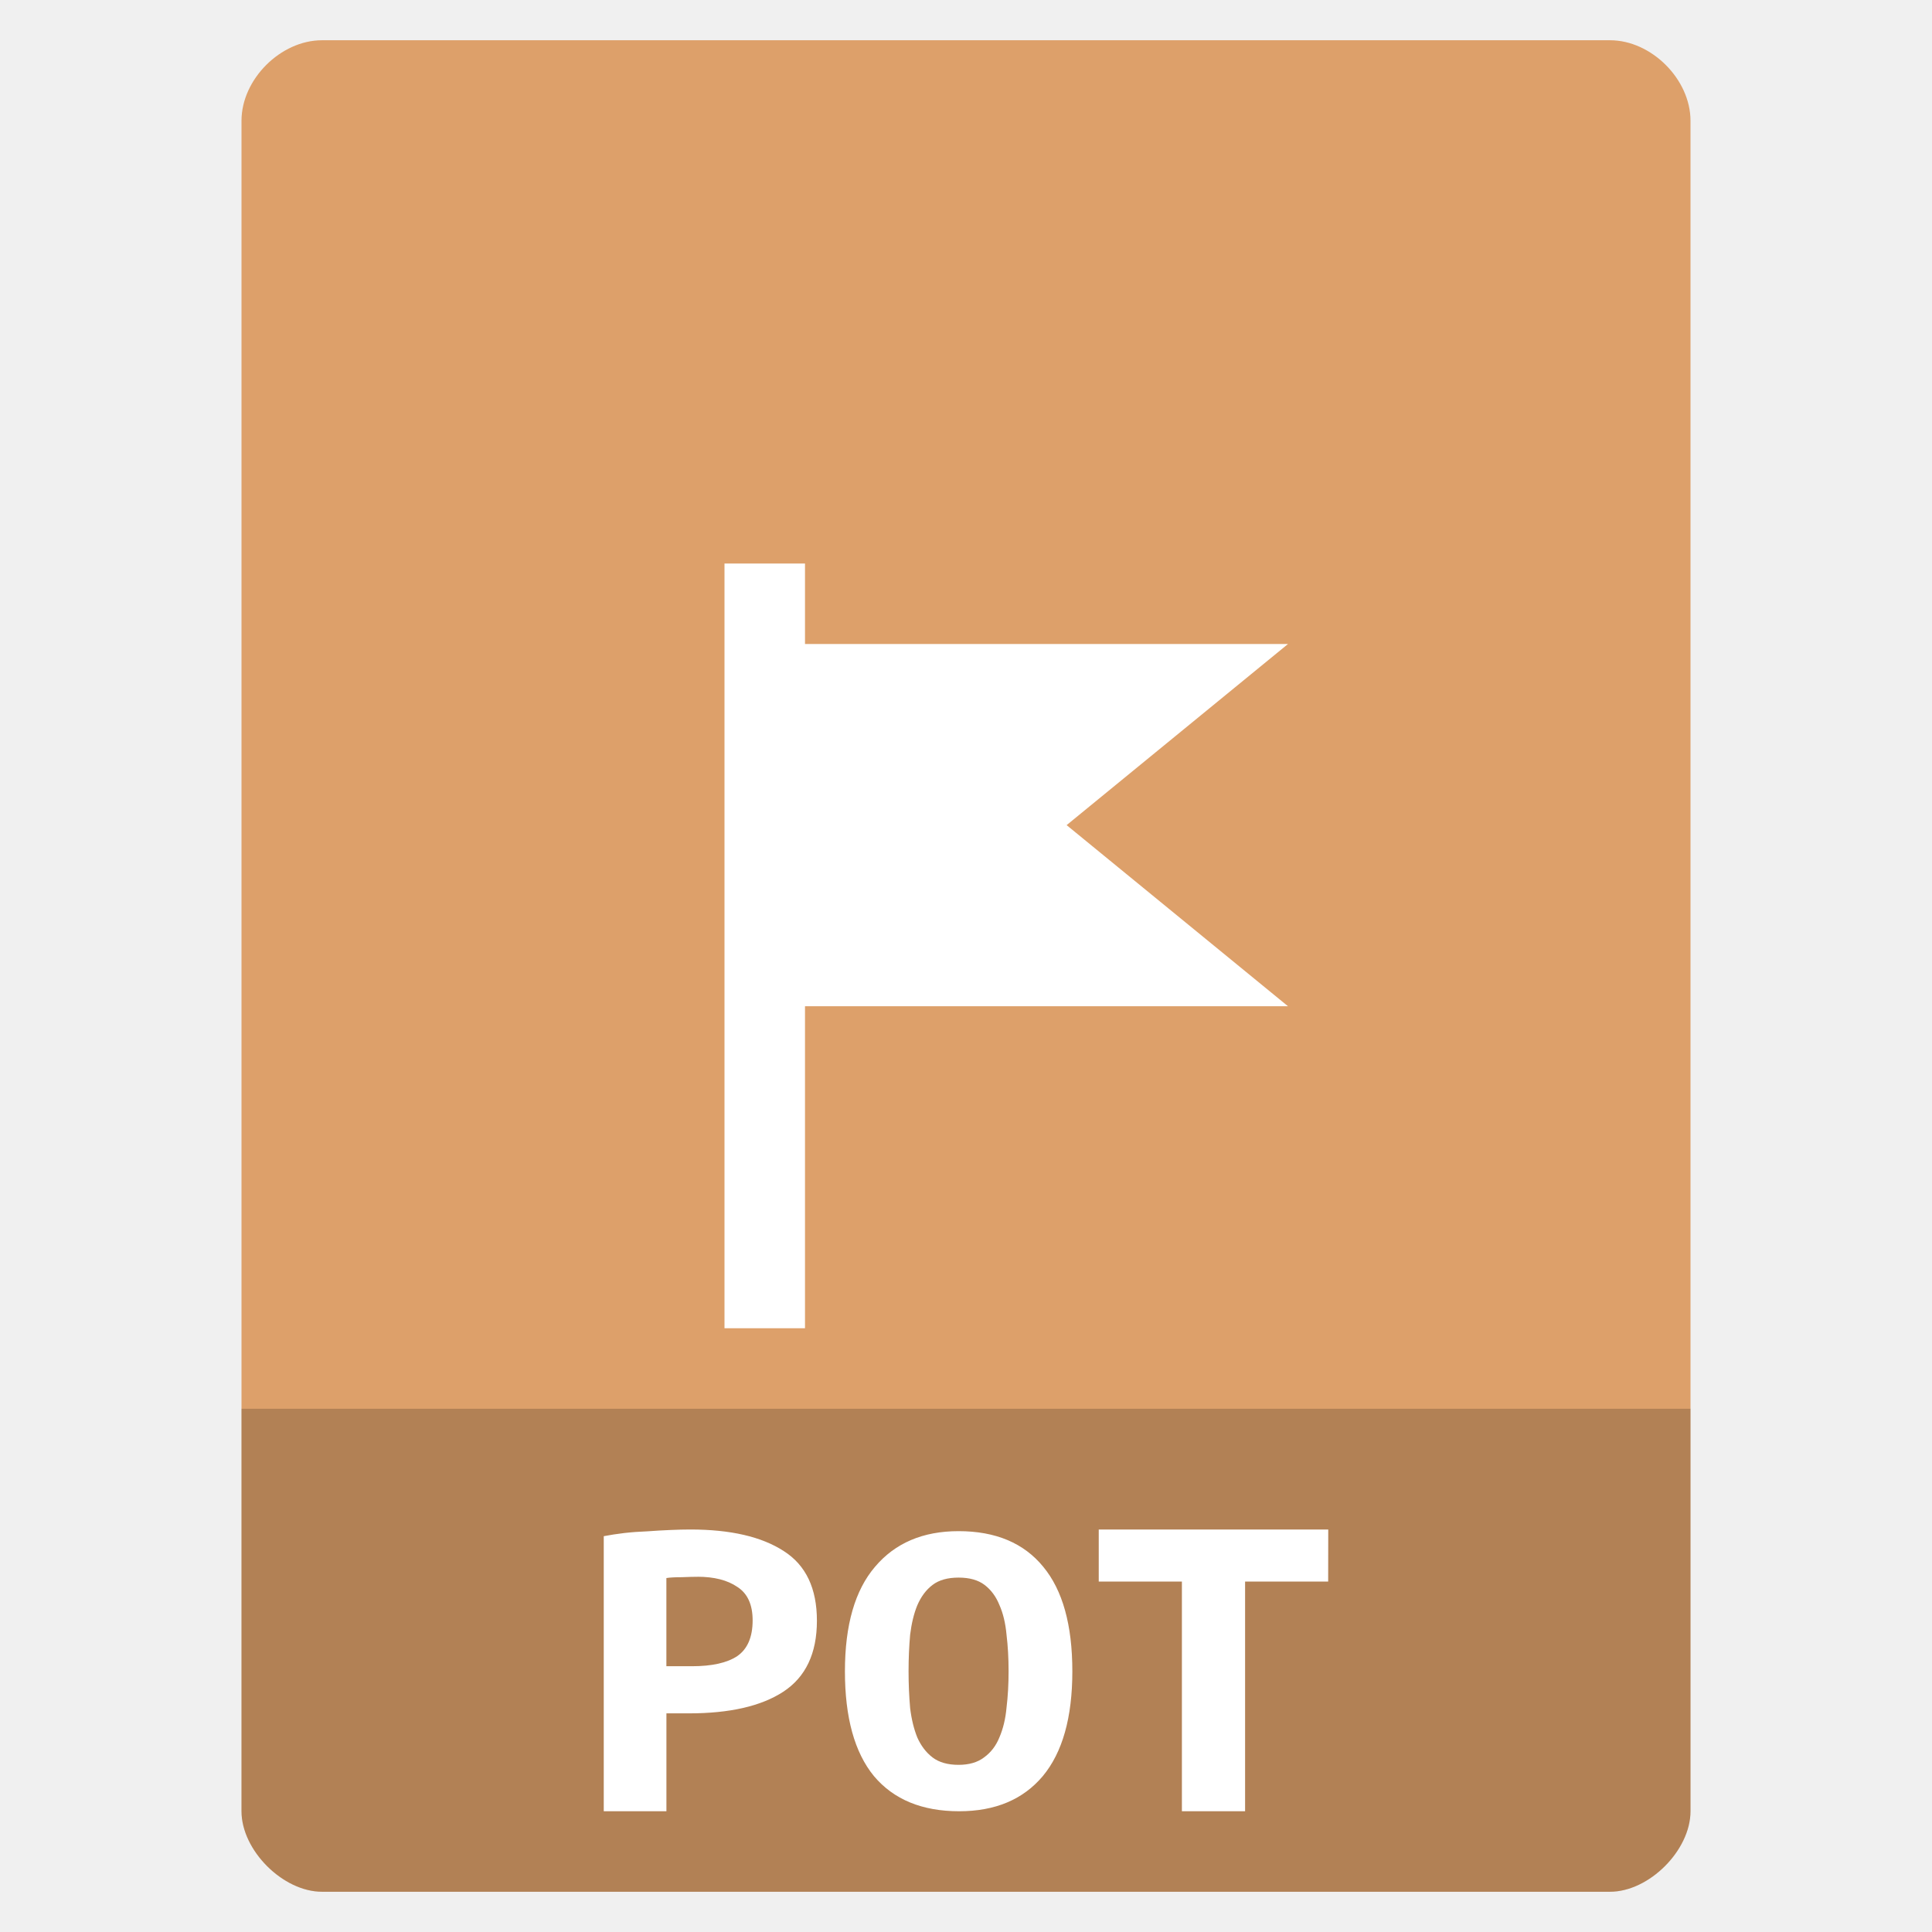
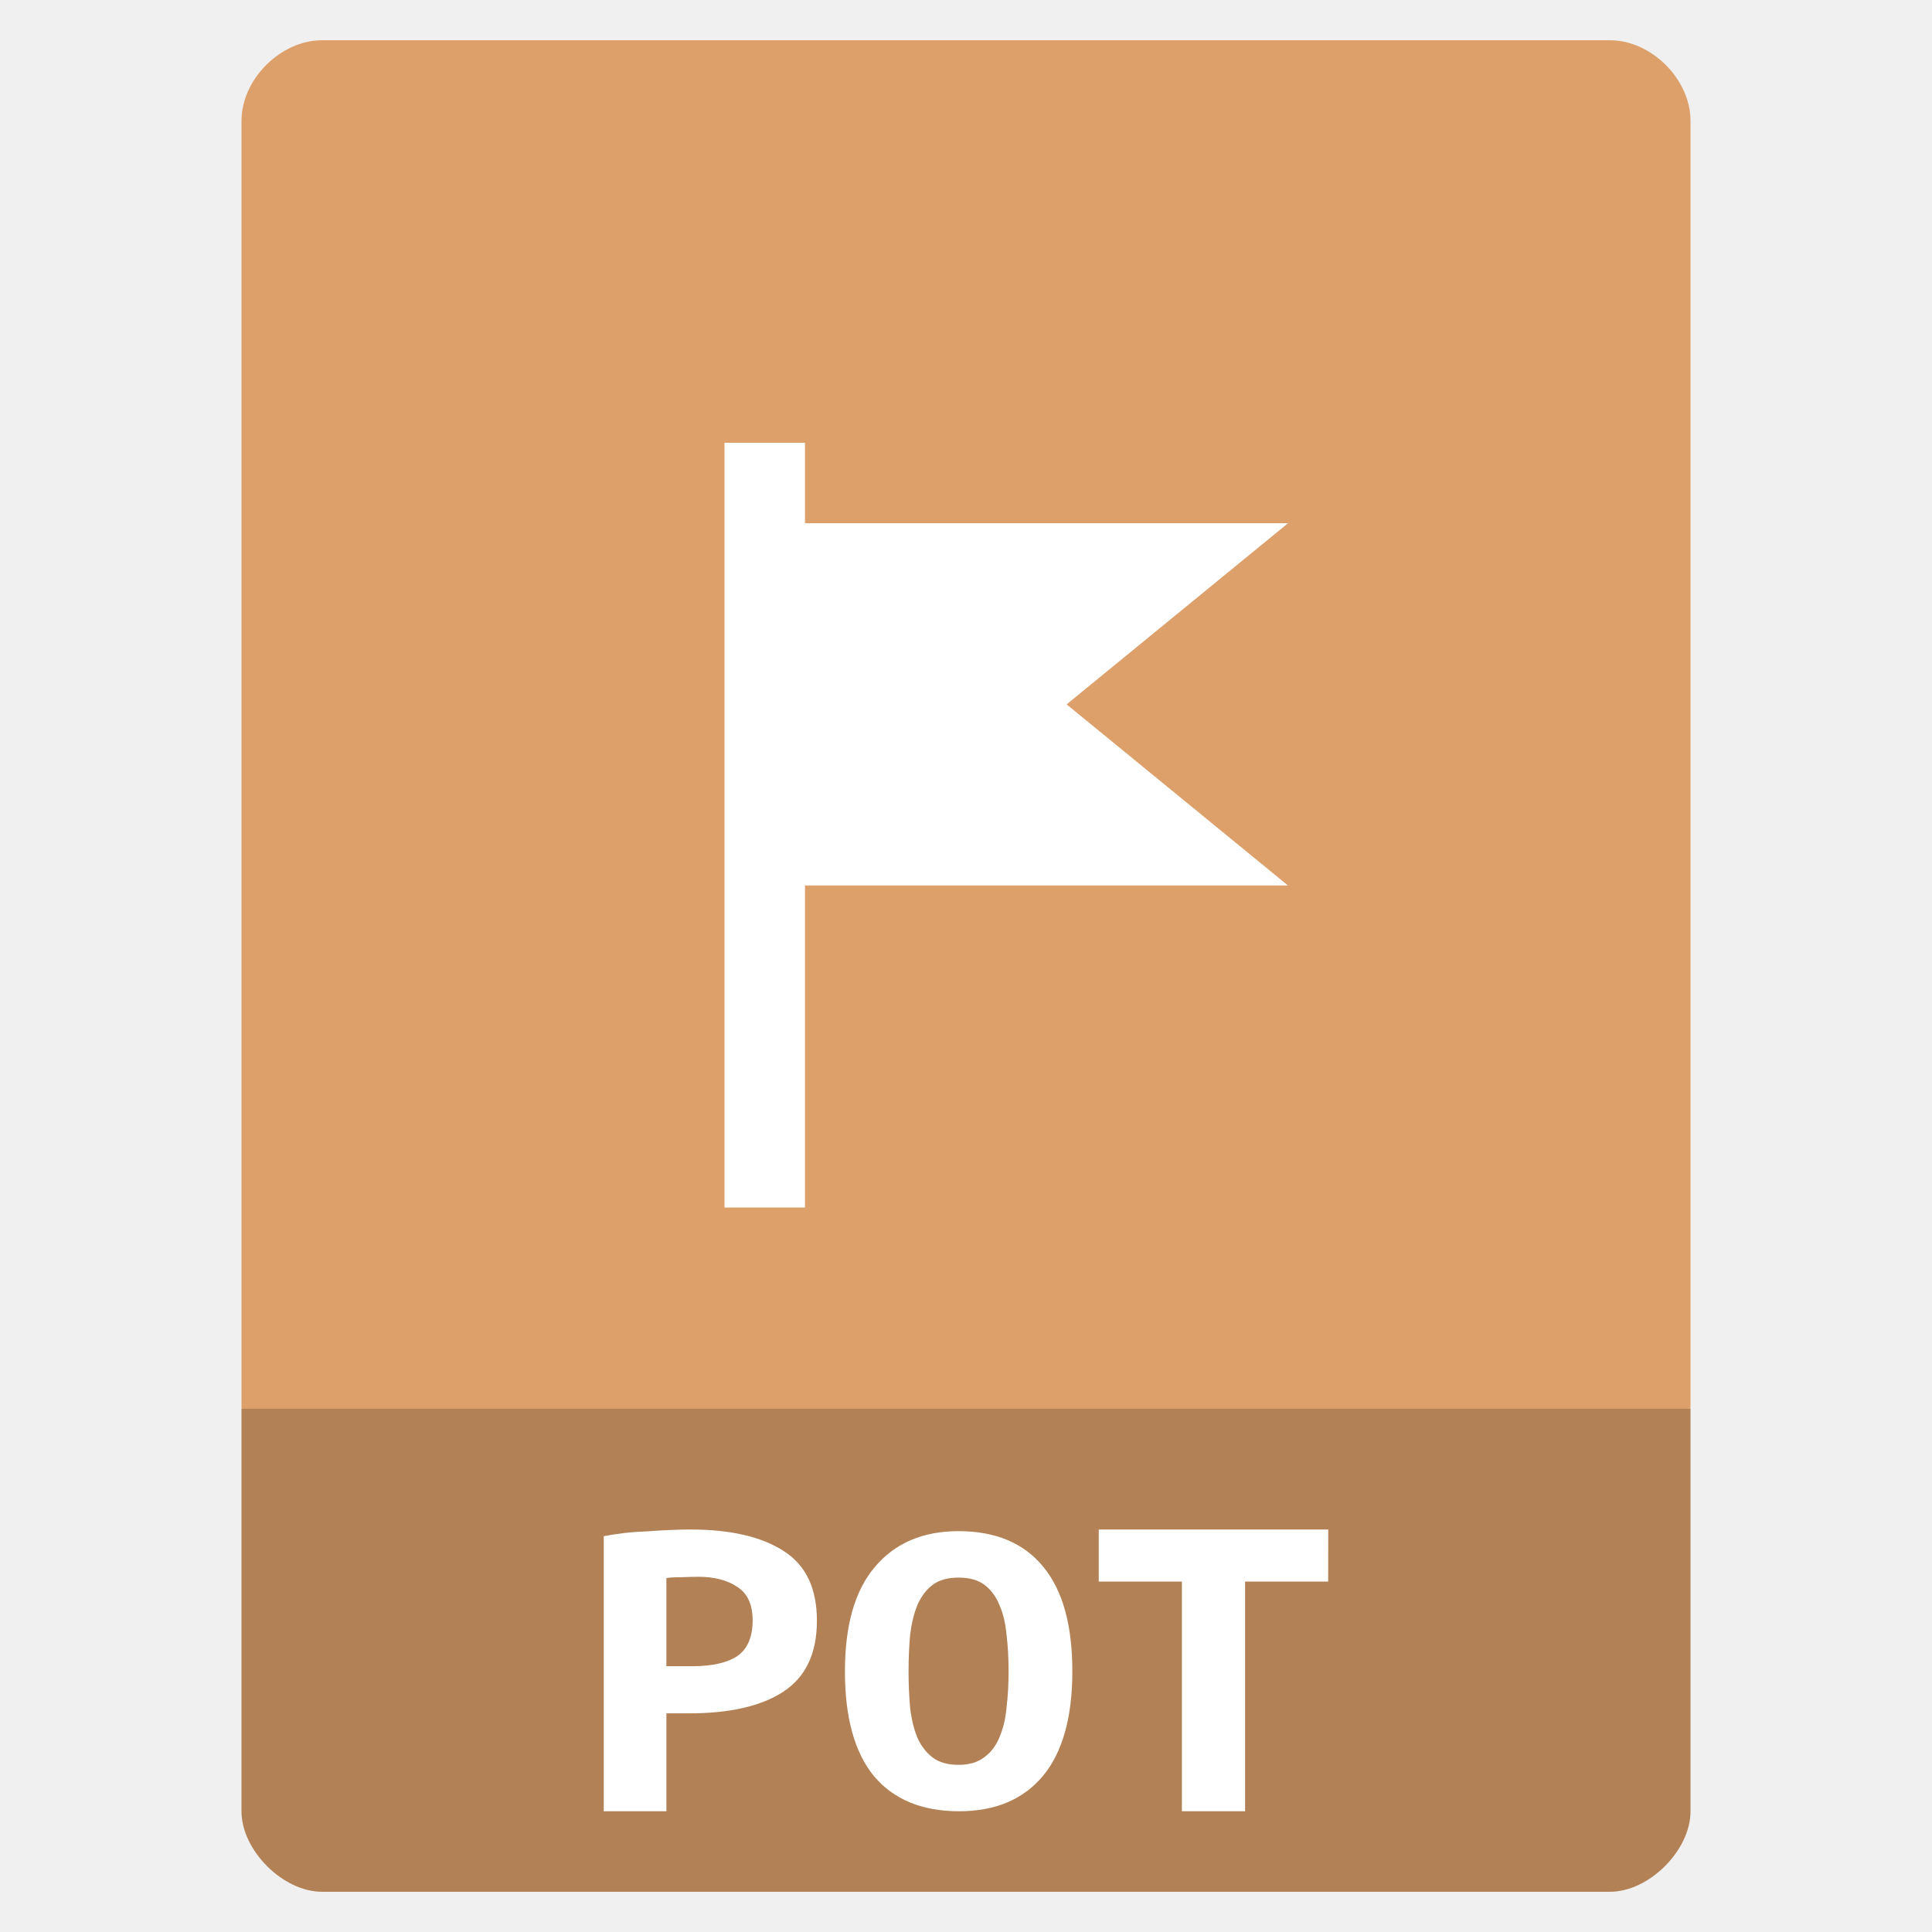
<svg xmlns="http://www.w3.org/2000/svg" width="48" viewBox="0 0 48 48" height="48" id="svg2" version="1.1">
  <defs id="defs28" />
  <path style="fill:#dda06a;fill-opacity:1" d="M 8 1 C 6.971 1 6 1.971 6 3 L 6 14 L 6 45 C 6 45.971 7.029 47 8 47 L 40 47 C 40.971 47 42 45.971 42 45 L 42 14 L 42 3 C 42 1.971 41.029 1 40 1 L 29 1 L 19 1 L 8 1 z " id="path4" />
  <path style="fill:#000000;fill-opacity:0.196" d="m 6,35 0,10 c 0,0.971 1.029,2 2,2 l 32,0 c 0.971,0 2,-1.029 2,-2 l 0,-10 z" id="path20" />
  <path style="line-height:125%;letter-spacing:0;word-spacing:0;fill:#ffffff;fill-opacity:1" d="m 17.152,38 c -0.144,8e-6 -0.306,0.004 -0.492,0.012 -0.186,0.007 -0.376,0.019 -0.57,0.033 -0.194,0.007 -0.39,0.021 -0.584,0.043 C 15.32,38.11 15.152,38.137 15,38.166 L 15,45 l 1.557,0 0,-2.432 0.559,0 c 1.013,2e-6 1.795,-0.179 2.344,-0.537 0.557,-0.365 0.836,-0.953 0.836,-1.764 -6e-6,-0.803 -0.273,-1.38 -0.822,-1.73 C 18.924,38.179 18.149,38 17.152,38 Z m 10.146,0 0,1.293 2.066,0 0,5.707 1.57,0 0,-5.707 2.064,0 L 33,38 27.299,38 Z m -3.482,0.041 c -0.887,7e-6 -1.578,0.296 -2.076,0.885 -0.498,0.582 -0.748,1.447 -0.748,2.596 -2e-6,1.149 0.239,2.017 0.721,2.605 C 22.203,44.709 22.91,45 23.83,45 c 0.895,0 1.588,-0.291 2.078,-0.873 0.49,-0.589 0.734,-1.457 0.734,-2.605 -5e-6,-1.149 -0.241,-2.014 -0.723,-2.596 -0.481,-0.589 -1.183,-0.885 -2.104,-0.885 z m -6.486,1.133 c 0.414,6e-6 0.743,0.084 0.988,0.252 0.253,0.161 0.381,0.438 0.381,0.832 -4e-6,0.416 -0.128,0.711 -0.381,0.887 -0.253,0.168 -0.629,0.252 -1.127,0.252 l -0.635,0 0,-2.191 c 0.093,-0.015 0.222,-0.021 0.383,-0.021 0.169,-0.007 0.298,-0.01 0.391,-0.01 z m 6.486,0.021 c 0.27,6e-6 0.486,0.06 0.646,0.182 0.16,0.122 0.283,0.288 0.367,0.496 0.093,0.208 0.152,0.455 0.178,0.742 0.034,0.28 0.051,0.583 0.051,0.906 -9e-6,0.323 -0.017,0.624 -0.051,0.904 -0.025,0.28 -0.085,0.527 -0.178,0.742 -0.084,0.208 -0.212,0.374 -0.381,0.496 -0.16,0.122 -0.371,0.184 -0.633,0.184 -0.27,10e-7 -0.486,-0.062 -0.646,-0.184 -0.16,-0.122 -0.286,-0.288 -0.379,-0.496 -0.084,-0.208 -0.144,-0.45 -0.178,-0.73 -0.025,-0.287 -0.039,-0.593 -0.039,-0.916 0,-0.323 0.014,-0.626 0.039,-0.906 0.034,-0.28 0.093,-0.524 0.178,-0.732 0.093,-0.215 0.218,-0.384 0.379,-0.506 0.16,-0.122 0.376,-0.182 0.646,-0.182 z" id="path24" />
-   <path style="opacity:1;fill:#ffffff;fill-opacity:1;stroke:none;stroke-width:0.5;stroke-linecap:round;stroke-linejoin:round;stroke-miterlimit:4;stroke-dasharray:none;stroke-opacity:0.138" d="m 18,14 0,19 2,0 0,-8 12,0 -5.5,-4.5 5.5,-4.5 L 20,16 20,14 Z" id="rect4148" />
+   <path style="opacity:1;fill:#ffffff;fill-opacity:1;stroke:none;stroke-width:0.5;stroke-linecap:round;stroke-linejoin:round;stroke-miterlimit:4;stroke-dasharray:none;stroke-opacity:0.138" d="m 18,11 0,19 2,0 0,-8 12,0 -5.5,-4.5 5.5,-4.5 L 20,13 20,11 Z" id="rect4148" />
</svg>
